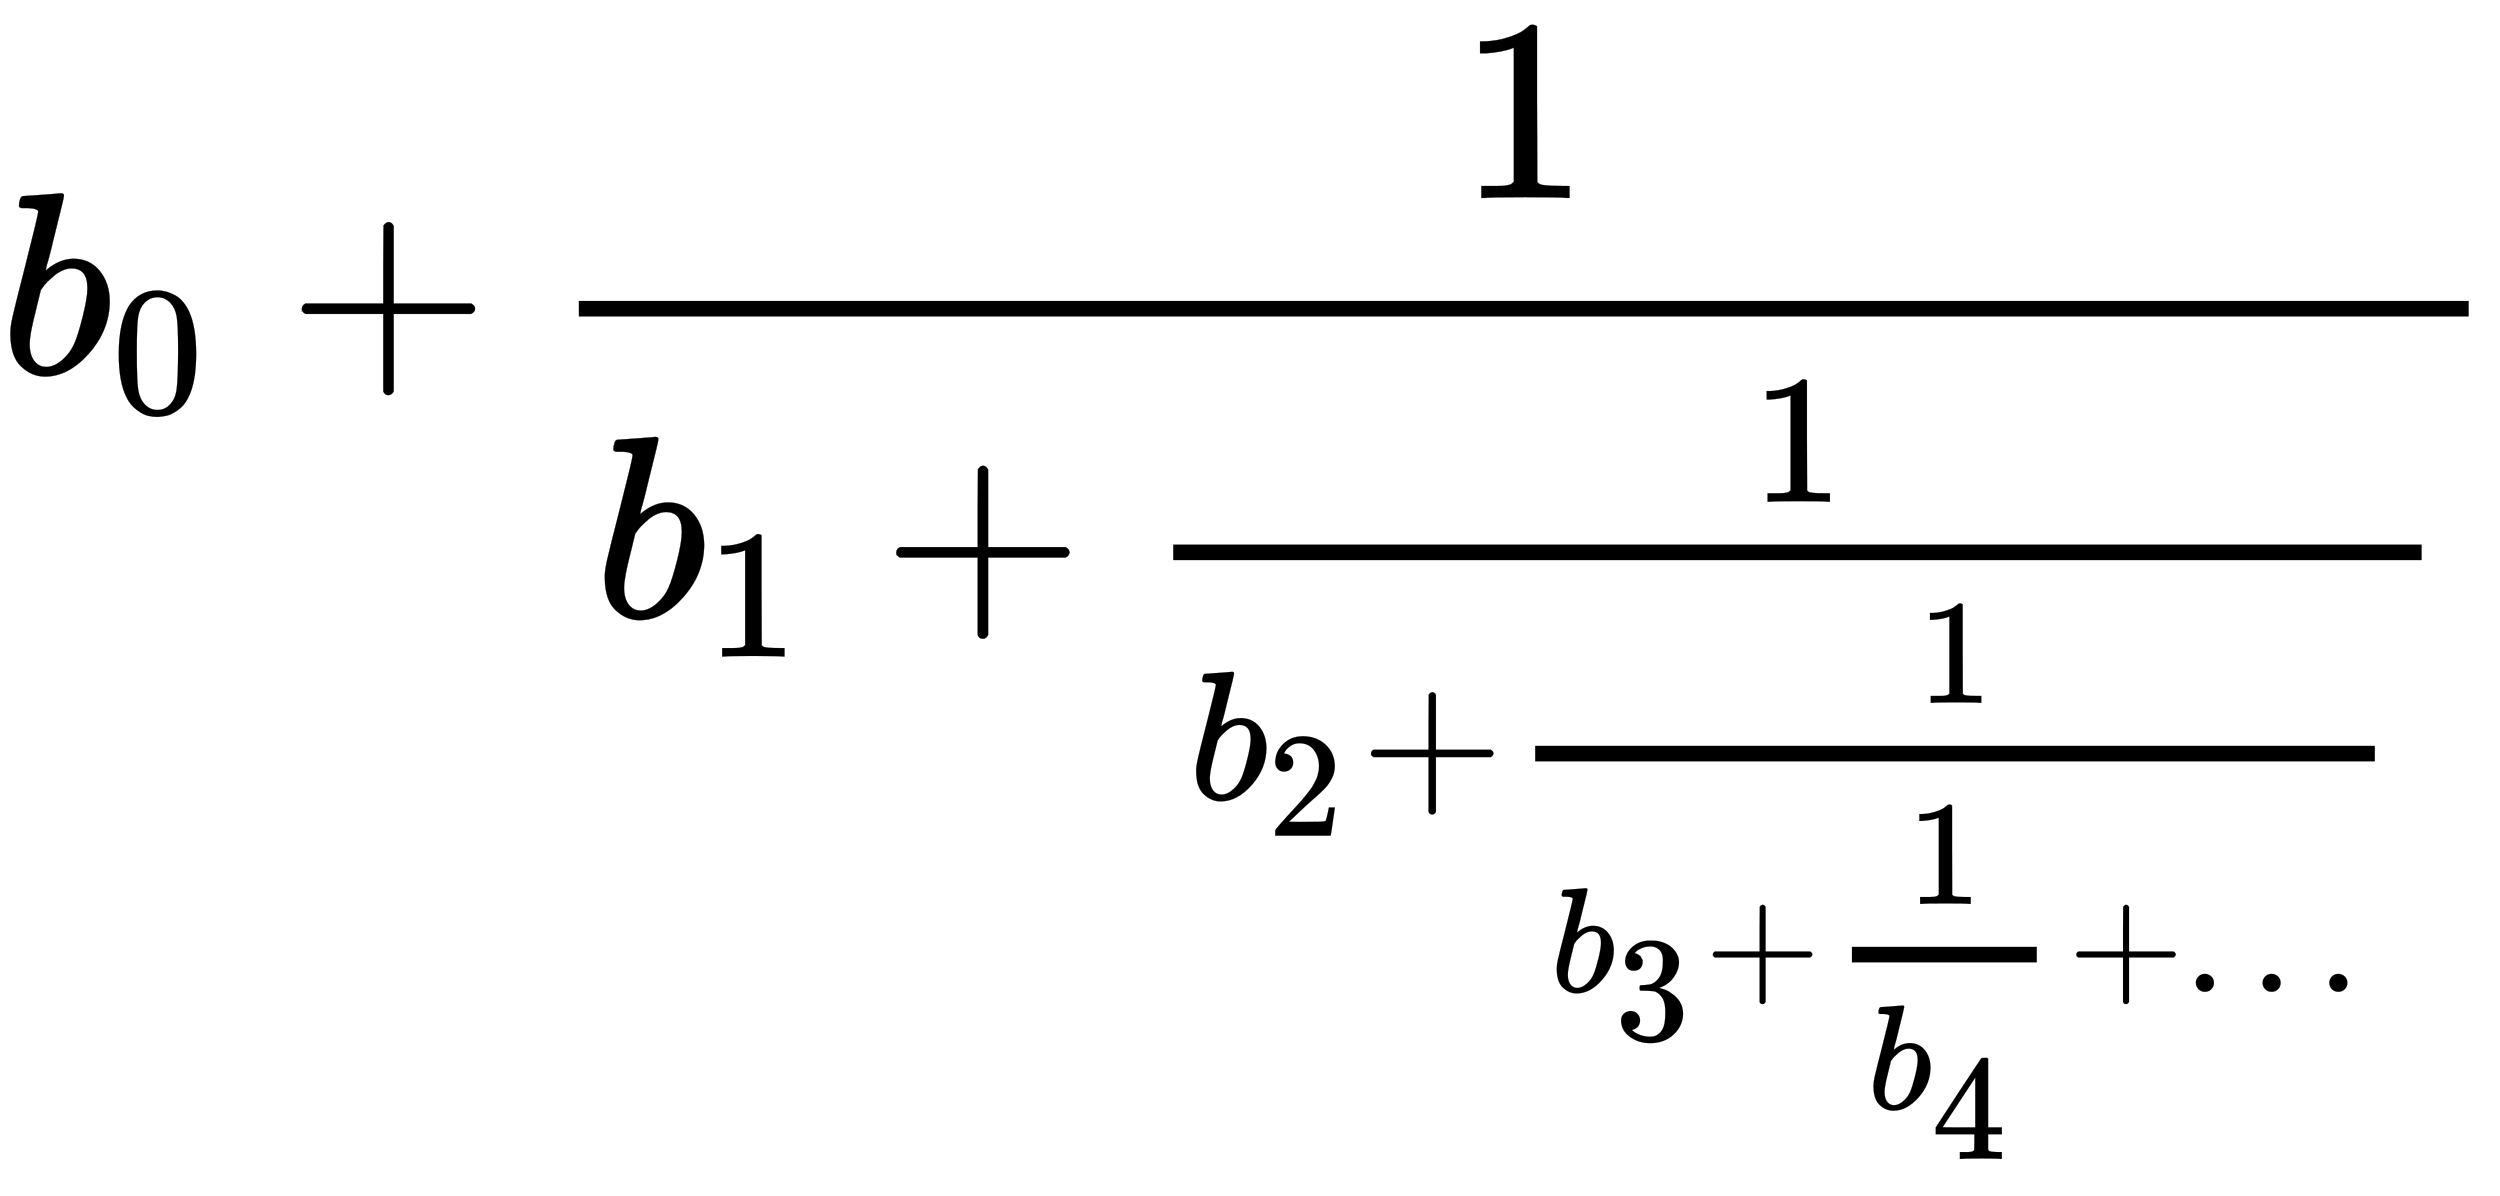
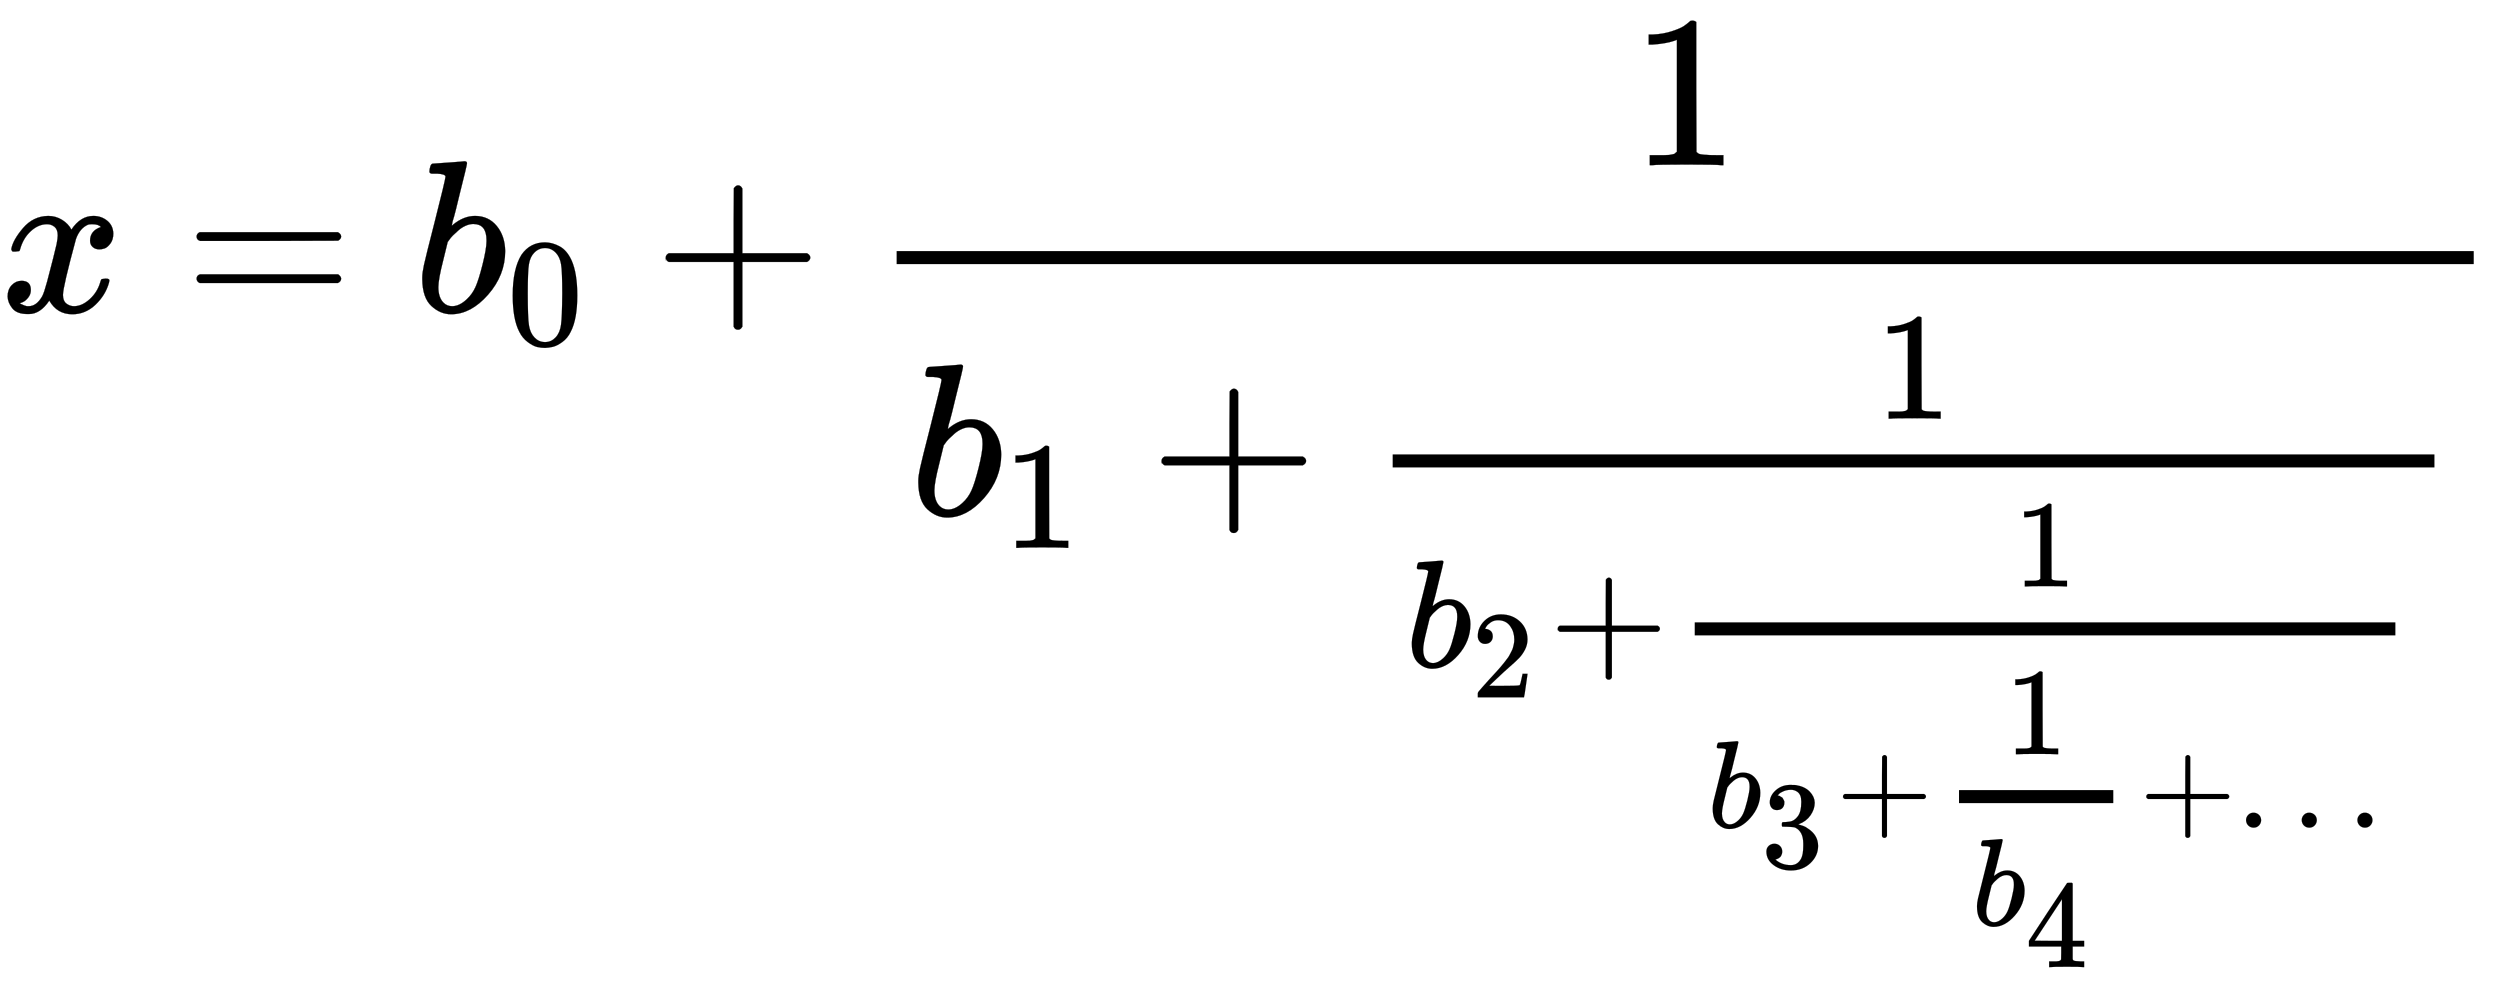
- <svg xmlns="http://www.w3.org/2000/svg" xmlns:xlink="http://www.w3.org/1999/xlink" width="22.33ex" height="10.676ex" style="vertical-align: -7.338ex;" viewBox="0 -1437.2 9614.4 4596.6" role="img" focusable="false" aria-labelledby="MathJax-SVG-1-Title">
+ <svg xmlns="http://www.w3.org/2000/svg" xmlns:xlink="http://www.w3.org/1999/xlink" width="26.759ex" height="10.676ex" style="vertical-align: -7.338ex;" viewBox="0 -1437.2 11521 4596.6" role="img" focusable="false" aria-labelledby="MathJax-SVG-1-Title">
  <defs aria-hidden="true">
+     <path stroke-width="1" id="E1-MJMATHI-78" d="M52 289Q59 331 106 386T222 442Q257 442 286 424T329 379Q371 442 430 442Q467 442 494 420T522 361Q522 332 508 314T481 292T458 288Q439 288 427 299T415 328Q415 374 465 391Q454 404 425 404Q412 404 406 402Q368 386 350 336Q290 115 290 78Q290 50 306 38T341 26Q378 26 414 59T463 140Q466 150 469 151T485 153H489Q504 153 504 145Q504 144 502 134Q486 77 440 33T333 -11Q263 -11 227 52Q186 -10 133 -10H127Q78 -10 57 16T35 71Q35 103 54 123T99 143Q142 143 142 101Q142 81 130 66T107 46T94 41L91 40Q91 39 97 36T113 29T132 26Q168 26 194 71Q203 87 217 139T245 247T261 313Q266 340 266 352Q266 380 251 392T217 404Q177 404 142 372T93 290Q91 281 88 280T72 278H58Q52 284 52 289Z" />
+     <path stroke-width="1" id="E1-MJMAIN-3D" d="M56 347Q56 360 70 367H707Q722 359 722 347Q722 336 708 328L390 327H72Q56 332 56 347ZM56 153Q56 168 72 173H708Q722 163 722 153Q722 140 707 133H70Q56 140 56 153Z" />
    <path stroke-width="1" id="E1-MJMATHI-62" d="M73 647Q73 657 77 670T89 683Q90 683 161 688T234 694Q246 694 246 685T212 542Q204 508 195 472T180 418L176 399Q176 396 182 402Q231 442 283 442Q345 442 383 396T422 280Q422 169 343 79T173 -11Q123 -11 82 27T40 150V159Q40 180 48 217T97 414Q147 611 147 623T109 637Q104 637 101 637H96Q86 637 83 637T76 640T73 647ZM336 325V331Q336 405 275 405Q258 405 240 397T207 376T181 352T163 330L157 322L136 236Q114 150 114 114Q114 66 138 42Q154 26 178 26Q211 26 245 58Q270 81 285 114T318 219Q336 291 336 325Z" />
    <path stroke-width="1" id="E1-MJMAIN-30" d="M96 585Q152 666 249 666Q297 666 345 640T423 548Q460 465 460 320Q460 165 417 83Q397 41 362 16T301 -15T250 -22Q224 -22 198 -16T137 16T82 83Q39 165 39 320Q39 494 96 585ZM321 597Q291 629 250 629Q208 629 178 597Q153 571 145 525T137 333Q137 175 145 125T181 46Q209 16 250 16Q290 16 318 46Q347 76 354 130T362 333Q362 478 354 524T321 597Z" />
    <path stroke-width="1" id="E1-MJMAIN-2B" d="M56 237T56 250T70 270H369V420L370 570Q380 583 389 583Q402 583 409 568V270H707Q722 262 722 250T707 230H409V-68Q401 -82 391 -82H389H387Q375 -82 369 -68V230H70Q56 237 56 250Z" />
    <path stroke-width="1" id="E1-MJMAIN-31" d="M213 578L200 573Q186 568 160 563T102 556H83V602H102Q149 604 189 617T245 641T273 663Q275 666 285 666Q294 666 302 660V361L303 61Q310 54 315 52T339 48T401 46H427V0H416Q395 3 257 3Q121 3 100 0H88V46H114Q136 46 152 46T177 47T193 50T201 52T207 57T213 61V578Z" />
    <path stroke-width="1" id="E1-MJMAIN-32" d="M109 429Q82 429 66 447T50 491Q50 562 103 614T235 666Q326 666 387 610T449 465Q449 422 429 383T381 315T301 241Q265 210 201 149L142 93L218 92Q375 92 385 97Q392 99 409 186V189H449V186Q448 183 436 95T421 3V0H50V19V31Q50 38 56 46T86 81Q115 113 136 137Q145 147 170 174T204 211T233 244T261 278T284 308T305 340T320 369T333 401T340 431T343 464Q343 527 309 573T212 619Q179 619 154 602T119 569T109 550Q109 549 114 549Q132 549 151 535T170 489Q170 464 154 447T109 429Z" />
    <path stroke-width="1" id="E1-MJMAIN-33" d="M127 463Q100 463 85 480T69 524Q69 579 117 622T233 665Q268 665 277 664Q351 652 390 611T430 522Q430 470 396 421T302 350L299 348Q299 347 308 345T337 336T375 315Q457 262 457 175Q457 96 395 37T238 -22Q158 -22 100 21T42 130Q42 158 60 175T105 193Q133 193 151 175T169 130Q169 119 166 110T159 94T148 82T136 74T126 70T118 67L114 66Q165 21 238 21Q293 21 321 74Q338 107 338 175V195Q338 290 274 322Q259 328 213 329L171 330L168 332Q166 335 166 348Q166 366 174 366Q202 366 232 371Q266 376 294 413T322 525V533Q322 590 287 612Q265 626 240 626Q208 626 181 615T143 592T132 580H135Q138 579 143 578T153 573T165 566T175 555T183 540T186 520Q186 498 172 481T127 463Z" />
    <path stroke-width="1" id="E1-MJMAIN-34" d="M462 0Q444 3 333 3Q217 3 199 0H190V46H221Q241 46 248 46T265 48T279 53T286 61Q287 63 287 115V165H28V211L179 442Q332 674 334 675Q336 677 355 677H373L379 671V211H471V165H379V114Q379 73 379 66T385 54Q393 47 442 46H471V0H462ZM293 211V545L74 212L183 211H293Z" />
    <path stroke-width="1" id="E1-MJMAIN-2026" d="M78 60Q78 84 95 102T138 120Q162 120 180 104T199 61Q199 36 182 18T139 0T96 17T78 60ZM525 60Q525 84 542 102T585 120Q609 120 627 104T646 61Q646 36 629 18T586 0T543 17T525 60ZM972 60Q972 84 989 102T1032 120Q1056 120 1074 104T1093 61Q1093 36 1076 18T1033 0T990 17T972 60Z" />
  </defs>
  <g stroke="currentColor" fill="currentColor" stroke-width="0" transform="matrix(1 0 0 -1 0 0)" aria-hidden="true">
-     <use xlink:href="#E1-MJMATHI-62" x="0" y="0" />
-     <use transform="scale(0.707)" xlink:href="#E1-MJMAIN-30" x="607" y="-213" />
-     <use xlink:href="#E1-MJMAIN-2B" x="1105" y="0" />
-     <g transform="translate(1884,0)">
+     <use xlink:href="#E1-MJMATHI-78" x="0" y="0" />
+     <use xlink:href="#E1-MJMAIN-3D" x="850" y="0" />
+     <g transform="translate(1906,0)">
+       <use xlink:href="#E1-MJMATHI-62" x="0" y="0" />
+       <use transform="scale(0.707)" xlink:href="#E1-MJMAIN-30" x="607" y="-213" />
+     </g>
+     <use xlink:href="#E1-MJMAIN-2B" x="3012" y="0" />
+     <g transform="translate(3790,0)">
      <g transform="translate(342,0)">
        <rect stroke="none" width="7268" height="60" x="0" y="220" />
        <use xlink:href="#E1-MJMAIN-31" x="3383" y="676" />
        <g transform="translate(60,-937)">
          <use xlink:href="#E1-MJMATHI-62" x="0" y="0" />
          <use transform="scale(0.707)" xlink:href="#E1-MJMAIN-31" x="607" y="-213" />
          <use xlink:href="#E1-MJMAIN-2B" x="1105" y="0" />
          <g transform="translate(1884,0)">
            <g transform="translate(342,0)">
              <rect stroke="none" width="4801" height="60" x="0" y="220" />
              <use transform="scale(0.707)" xlink:href="#E1-MJMAIN-31" x="3145" y="629" />
              <g transform="translate(60,-700)">
                <use transform="scale(0.707)" xlink:href="#E1-MJMATHI-62" x="0" y="0" />
                <use transform="scale(0.574)" xlink:href="#E1-MJMAIN-32" x="529" y="-243" />
                <use transform="scale(0.707)" xlink:href="#E1-MJMAIN-2B" x="935" y="0" />
                <g transform="translate(1212,0)">
                  <g transform="translate(120,0)">
                    <rect stroke="none" width="3229" height="60" x="0" y="146" />
                    <use transform="scale(0.574)" xlink:href="#E1-MJMAIN-31" x="2562" y="647" />
                    <g transform="translate(60,-740)">
                      <use transform="scale(0.574)" xlink:href="#E1-MJMATHI-62" x="0" y="0" />
                      <use transform="scale(0.574)" xlink:href="#E1-MJMAIN-33" x="429" y="-322" />
                      <use transform="scale(0.574)" xlink:href="#E1-MJMAIN-2B" x="1030" y="0" />
                      <g transform="translate(1038,0)">
                        <g transform="translate(120,0)">
                          <rect stroke="none" width="711" height="60" x="0" y="113" />
                          <use transform="scale(0.574)" xlink:href="#E1-MJMAIN-31" x="369" y="589" />
                          <g transform="translate(60,-451)">
                            <use transform="scale(0.574)" xlink:href="#E1-MJMATHI-62" x="0" y="0" />
                            <use transform="scale(0.574)" xlink:href="#E1-MJMAIN-34" x="429" y="-334" />
                          </g>
                        </g>
                      </g>
                      <use transform="scale(0.574)" xlink:href="#E1-MJMAIN-2B" x="3465" y="0" />
                      <use transform="scale(0.574)" xlink:href="#E1-MJMAIN-2026" x="4244" y="0" />
                    </g>
                  </g>
                </g>
              </g>
            </g>
          </g>
        </g>
      </g>
    </g>
  </g>
</svg>
